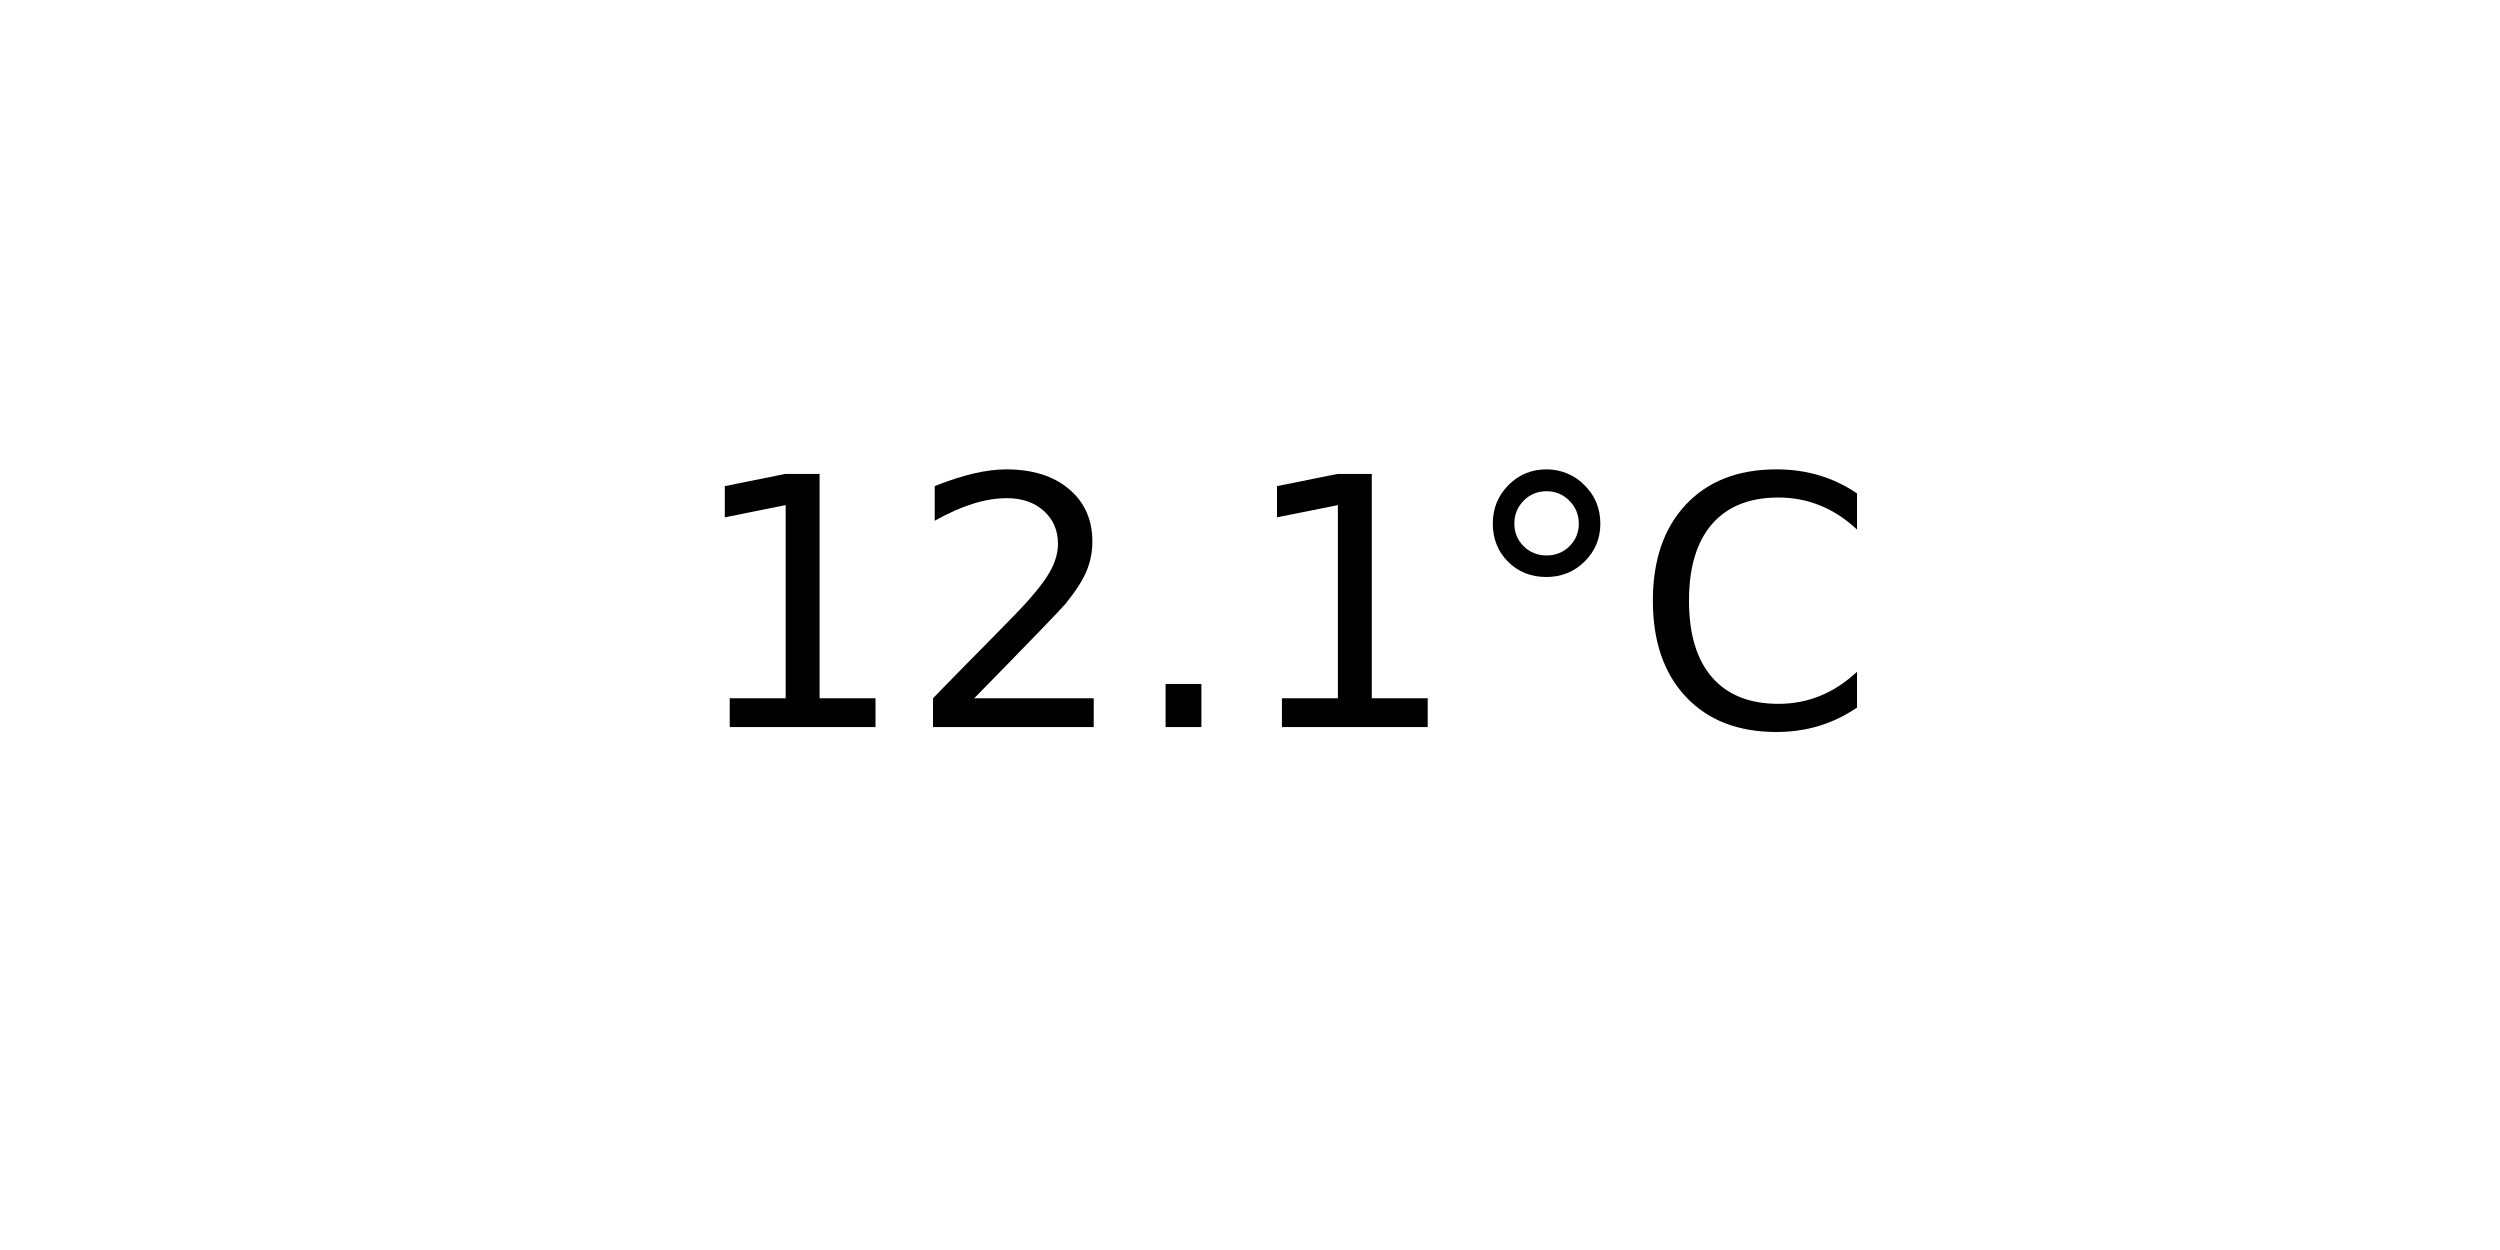
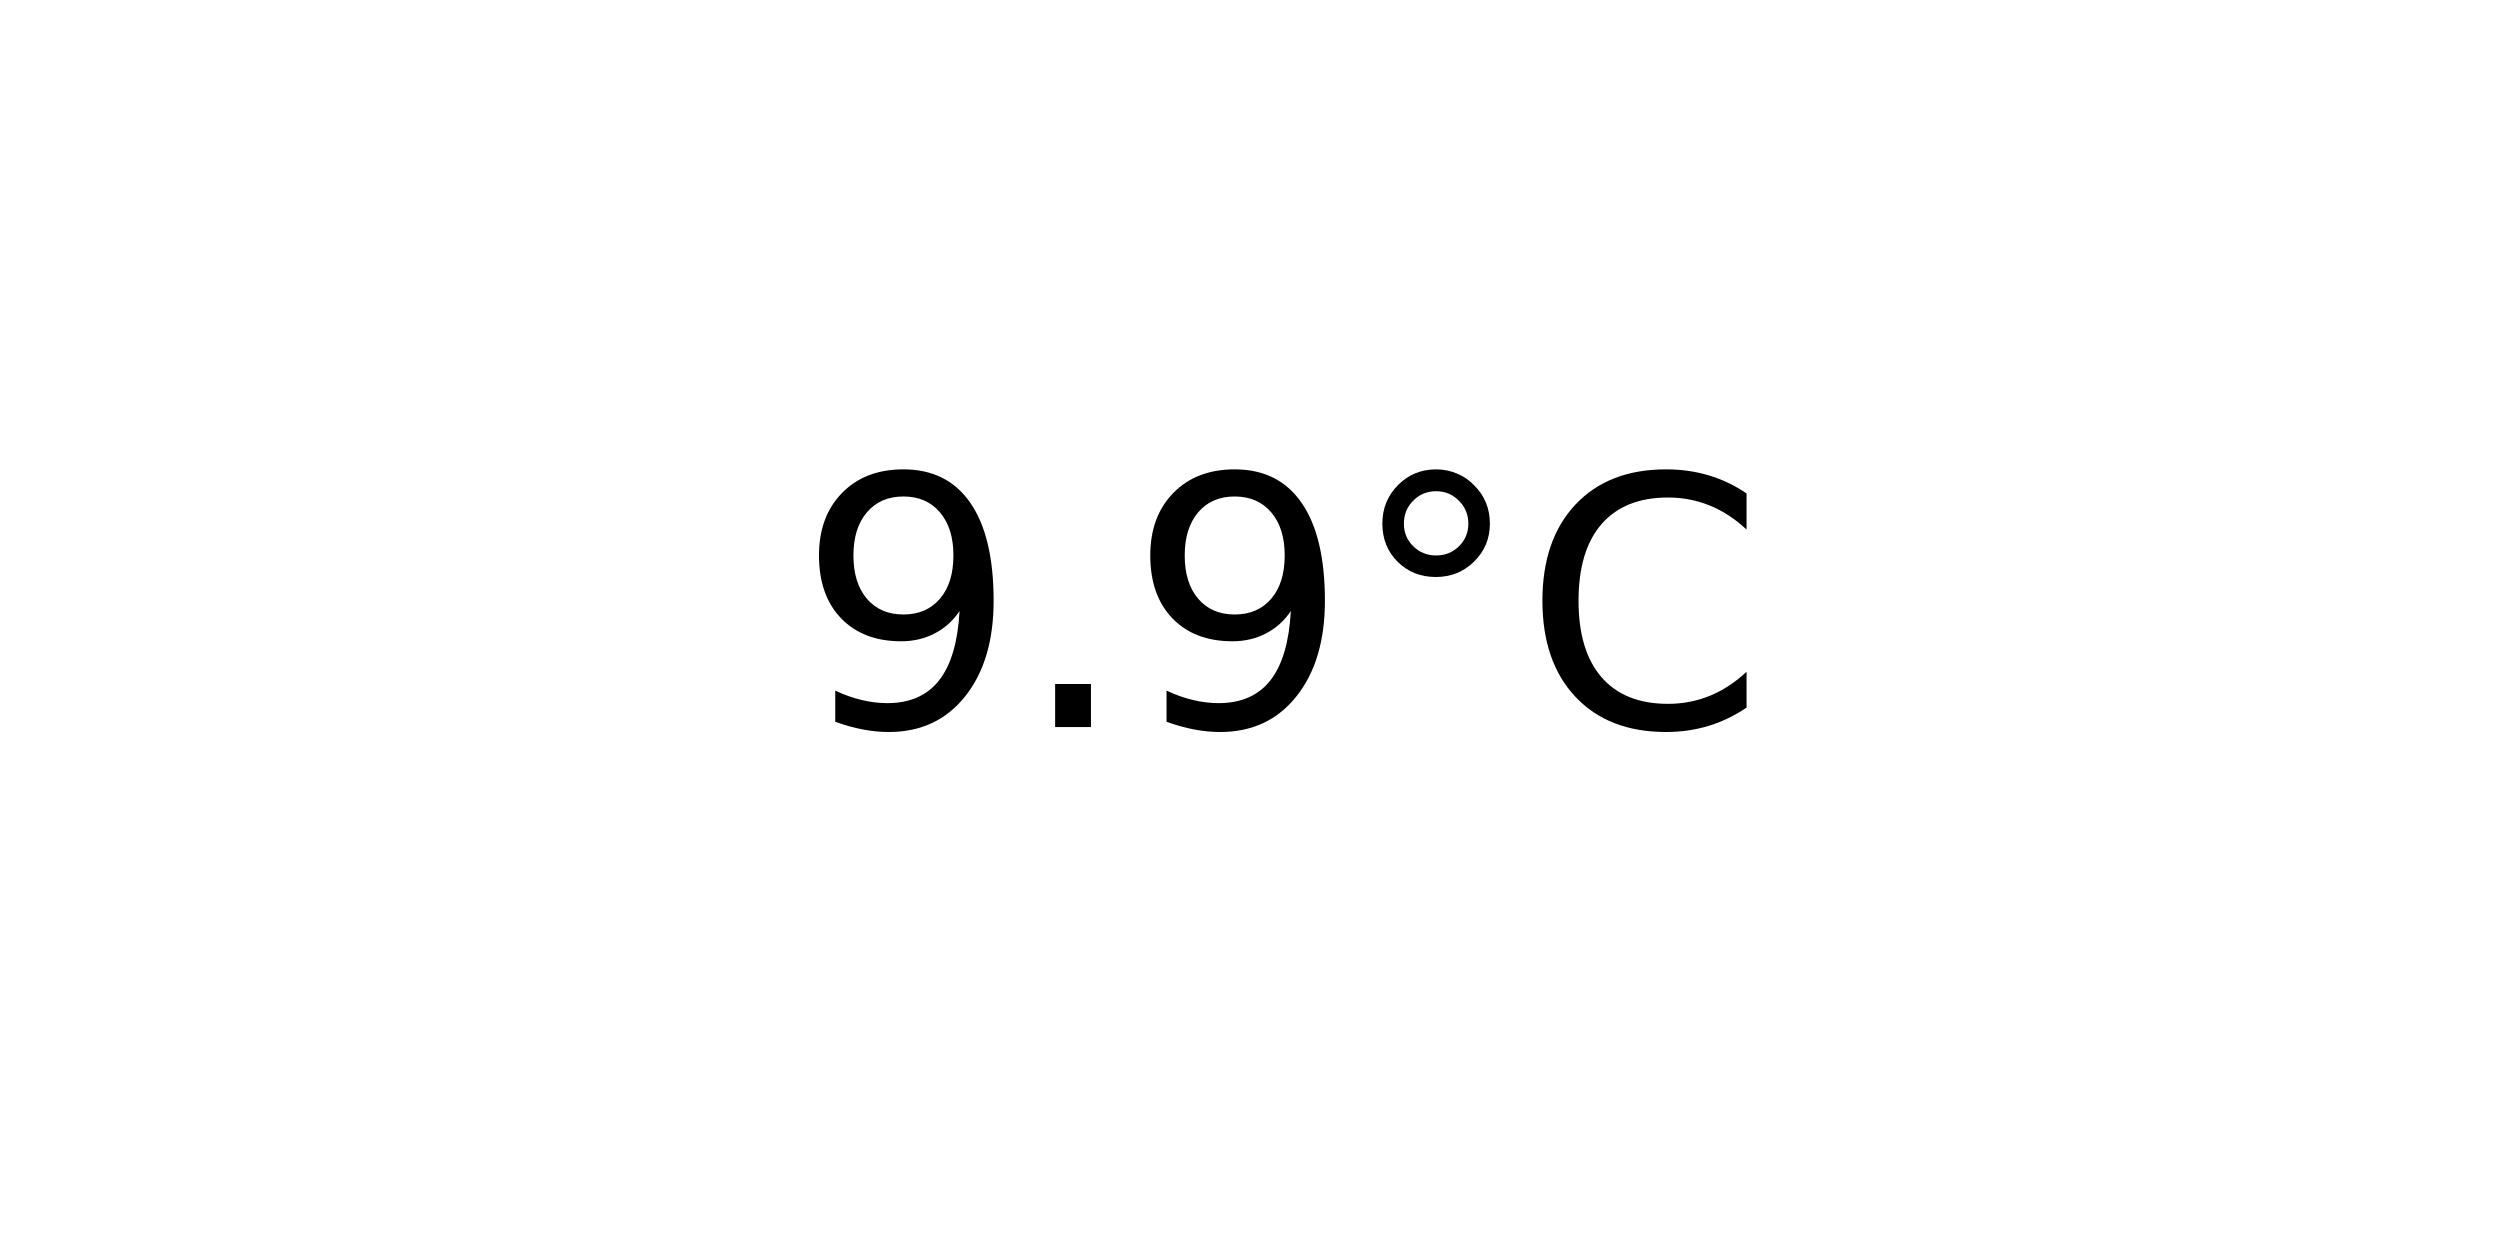
<svg xmlns="http://www.w3.org/2000/svg" xmlns:xlink="http://www.w3.org/1999/xlink" width="72pt" height="36pt" viewBox="0 0 72 36" version="1.1">
  <defs>
    <style type="text/css">*{stroke-linejoin: round; stroke-linecap: butt}</style>
  </defs>
  <g id="figure_1">
    <g id="axes_1">
      <g id="text_1">
-         <g transform="translate(19.77578 20.93937) scale(0.1 -0.1)">
+         <g transform="translate(22.95703 20.93937) scale(0.1 -0.1)">
          <defs>
-             <path id="DejaVuSans-31" d="M 794 531  L 1825 531  L 1825 4091  L 703 3866  L 703 4441  L 1819 4666  L 2450 4666  L 2450 531  L 3481 531  L 3481 0  L 794 0  L 794 531  z " transform="scale(0.015625)" />
-             <path id="DejaVuSans-32" d="M 1228 531  L 3431 531  L 3431 0  L 469 0  L 469 531  Q 828 903 1448 1529  Q 2069 2156 2228 2338  Q 2531 2678 2651 2914  Q 2772 3150 2772 3378  Q 2772 3750 2511 3984  Q 2250 4219 1831 4219  Q 1534 4219 1204 4116  Q 875 4013 500 3803  L 500 4441  Q 881 4594 1212 4672  Q 1544 4750 1819 4750  Q 2544 4750 2975 4387  Q 3406 4025 3406 3419  Q 3406 3131 3298 2873  Q 3191 2616 2906 2266  Q 2828 2175 2409 1742  Q 1991 1309 1228 531  z " transform="scale(0.015625)" />
+             <path id="DejaVuSans-39" d="M 703 97  L 703 672  Q 941 559 1184 500  Q 1428 441 1663 441  Q 2288 441 2617 861  Q 2947 1281 2994 2138  Q 2813 1869 2534 1725  Q 2256 1581 1919 1581  Q 1219 1581 811 2004  Q 403 2428 403 3163  Q 403 3881 828 4315  Q 1253 4750 1959 4750  Q 2769 4750 3195 4129  Q 3622 3509 3622 2328  Q 3622 1225 3098 567  Q 2575 -91 1691 -91  Q 1453 -91 1209 -44  Q 966 3 703 97  z M 1959 2075  Q 2384 2075 2632 2365  Q 2881 2656 2881 3163  Q 2881 3666 2632 3958  Q 2384 4250 1959 4250  Q 1534 4250 1286 3958  Q 1038 3666 1038 3163  Q 1038 2656 1286 2365  Q 1534 2075 1959 2075  z " transform="scale(0.015625)" />
            <path id="DejaVuSans-2e" d="M 684 794  L 1344 794  L 1344 0  L 684 0  L 684 794  z " transform="scale(0.015625)" />
            <path id="DejaVuSans-b0" d="M 1600 4347  Q 1350 4347 1178 4173  Q 1006 4000 1006 3750  Q 1006 3503 1178 3333  Q 1350 3163 1600 3163  Q 1850 3163 2022 3333  Q 2194 3503 2194 3750  Q 2194 3997 2020 4172  Q 1847 4347 1600 4347  z M 1600 4750  Q 1800 4750 1984 4673  Q 2169 4597 2303 4453  Q 2447 4313 2519 4134  Q 2591 3956 2591 3750  Q 2591 3338 2302 3052  Q 2013 2766 1594 2766  Q 1172 2766 890 3047  Q 609 3328 609 3750  Q 609 4169 896 4459  Q 1184 4750 1600 4750  z " transform="scale(0.015625)" />
            <path id="DejaVuSans-43" d="M 4122 4306  L 4122 3641  Q 3803 3938 3442 4084  Q 3081 4231 2675 4231  Q 1875 4231 1450 3742  Q 1025 3253 1025 2328  Q 1025 1406 1450 917  Q 1875 428 2675 428  Q 3081 428 3442 575  Q 3803 722 4122 1019  L 4122 359  Q 3791 134 3420 21  Q 3050 -91 2638 -91  Q 1578 -91 968 557  Q 359 1206 359 2328  Q 359 3453 968 4101  Q 1578 4750 2638 4750  Q 3056 4750 3426 4639  Q 3797 4528 4122 4306  z " transform="scale(0.015625)" />
          </defs>
-           <use xlink:href="#DejaVuSans-31" />
-           <use xlink:href="#DejaVuSans-32" x="63.623" />
-           <use xlink:href="#DejaVuSans-2e" x="127.246" />
-           <use xlink:href="#DejaVuSans-31" x="159.033" />
-           <use xlink:href="#DejaVuSans-b0" x="222.656" />
-           <use xlink:href="#DejaVuSans-43" x="272.656" />
+           <use xlink:href="#DejaVuSans-39" />
+           <use xlink:href="#DejaVuSans-2e" x="63.623" />
+           <use xlink:href="#DejaVuSans-39" x="95.41" />
+           <use xlink:href="#DejaVuSans-b0" x="159.033" />
+           <use xlink:href="#DejaVuSans-43" x="209.033" />
        </g>
      </g>
    </g>
  </g>
</svg>
